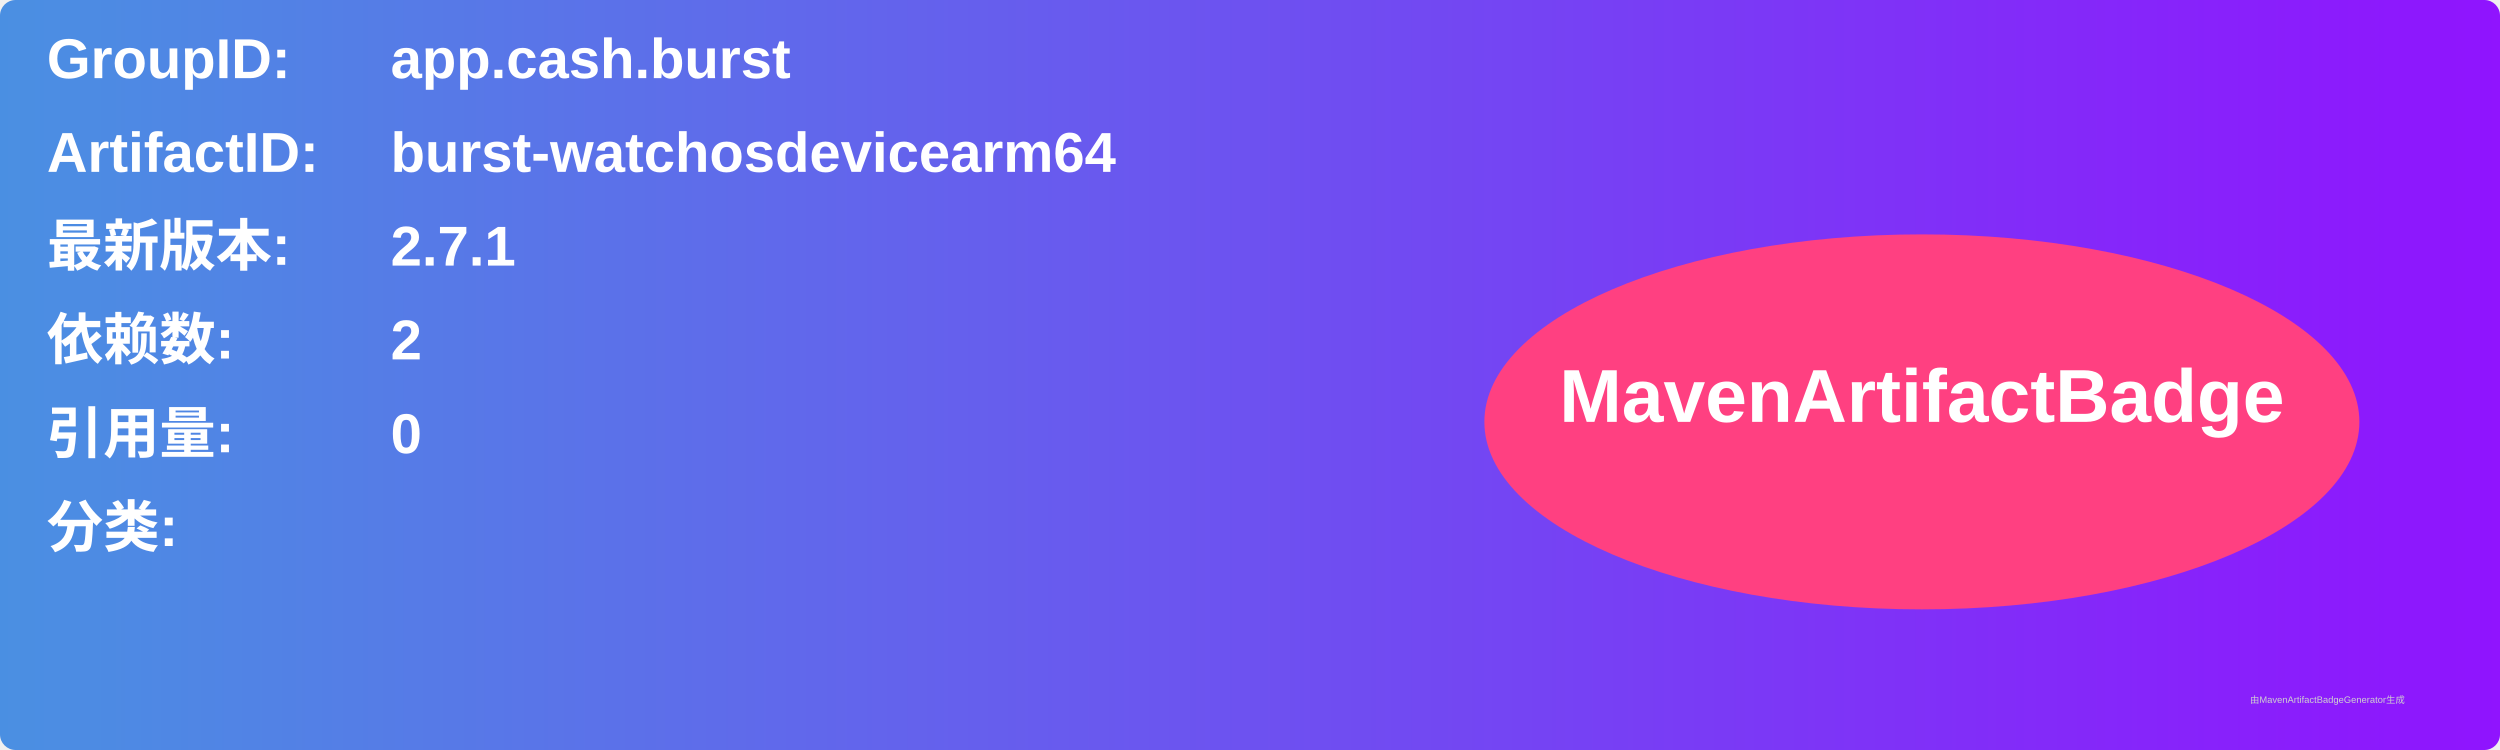
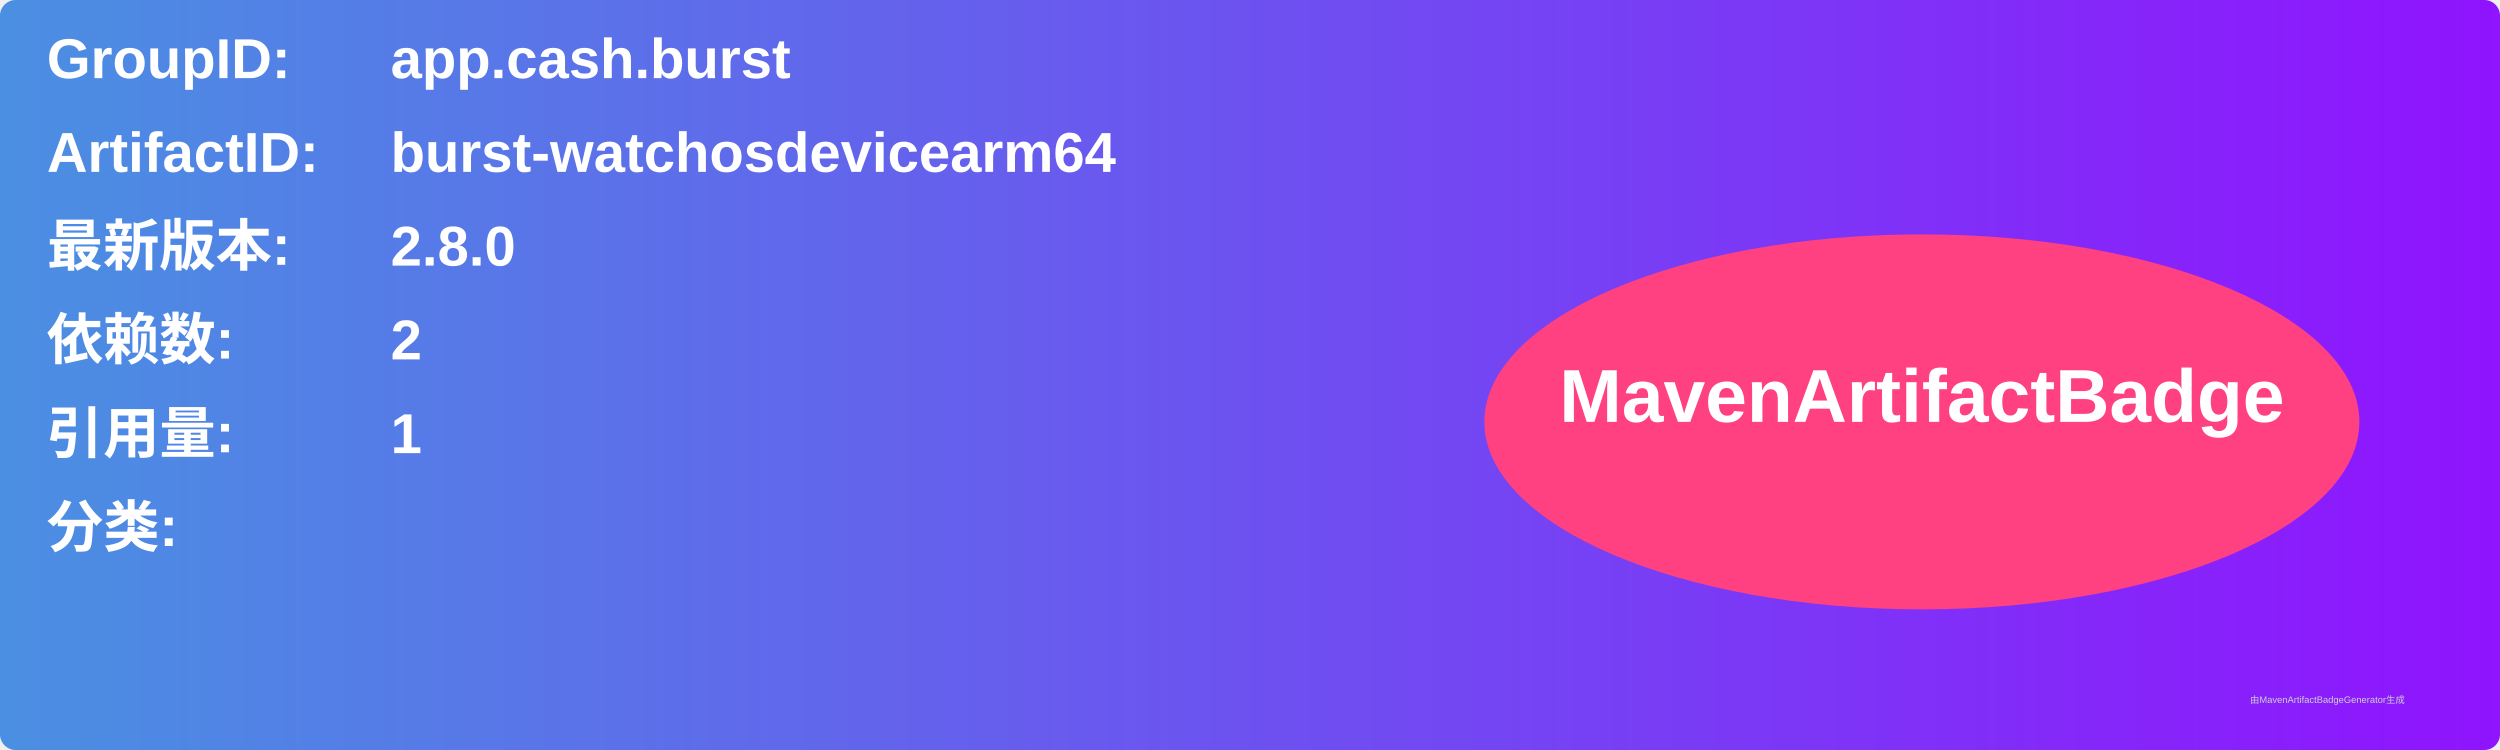
<svg xmlns="http://www.w3.org/2000/svg" width="800" height="240" viewBox="0 0 800 240">
  <linearGradient id="grad" x1="0%" y1="0%" x2="100%" y2="0%">
    <stop offset="0%" stop-color="#4a90e2" />
    <stop offset="100%" stop-color="#9013fe" />
  </linearGradient>
  <rect width="100%" height="100%" rx="5" ry="5" fill="url(#grad)" />
  <g transform="translate(15, 15)">
    <text x="0" y="10" font-family="Arial" font-size="18" fill="white" font-weight="bold" width="260">GroupID:</text>
    <text x="110" y="10" font-family="Arial" font-size="18" fill="white" font-weight="bold" width="460">app.cash.burst</text>
    <text x="0" y="40" font-family="Arial" font-size="18" fill="white" font-weight="bold" width="260">ArtifactID:</text>
    <text x="110" y="40" font-family="Arial" font-size="18" fill="white" font-weight="bold" width="460">burst-watchosdevicearm64</text>
    <text x="0" y="70" font-family="Arial" font-size="18" fill="white" font-weight="bold">最新版本:</text>
    <text x="110" y="70" font-family="Arial" font-size="18" fill="white" font-weight="bold">
-       <tspan font-weight="bold">2.7.1</tspan>
+       <tspan font-weight="bold">2.8.0</tspan>
    </text>
    <text x="0" y="100" font-family="Arial" font-size="18" fill="white" font-weight="bold">依赖数: </text>
    <text x="110" y="100" font-family="Arial" font-size="18" fill="white">
      <tspan font-weight="bold">2</tspan>
    </text>
    <text x="0" y="130" font-family="Arial" font-size="18" fill="white" font-weight="bold">引用量: </text>
    <text x="110" y="130" font-family="Arial" font-size="18" fill="white">
-       <tspan font-weight="bold">0</tspan>
+       <tspan font-weight="bold">1</tspan>
    </text>
    <text x="0" y="160" font-family="Arial" font-size="18" fill="white" font-weight="bold">分类:</text>
    <text x="10" y="190" font-family="Arial" font-size="10" fill="white">
      <tspan font-weight="bold" />
    </text>
    <ellipse cx="600" cy="120" rx="140" ry="60" fill="#ff4081" />
    <text x="600" y="120" text-anchor="middle" font-family="Arial" font-size="24" fill="white" font-weight="bold">MavenArtifactBadge</text>
  </g>
  <text x="720" y="225" font-family="Arial" font-size="3" fill="#d0d0d0">由MavenArtifactBadgeGenerator生成</text>
</svg>
